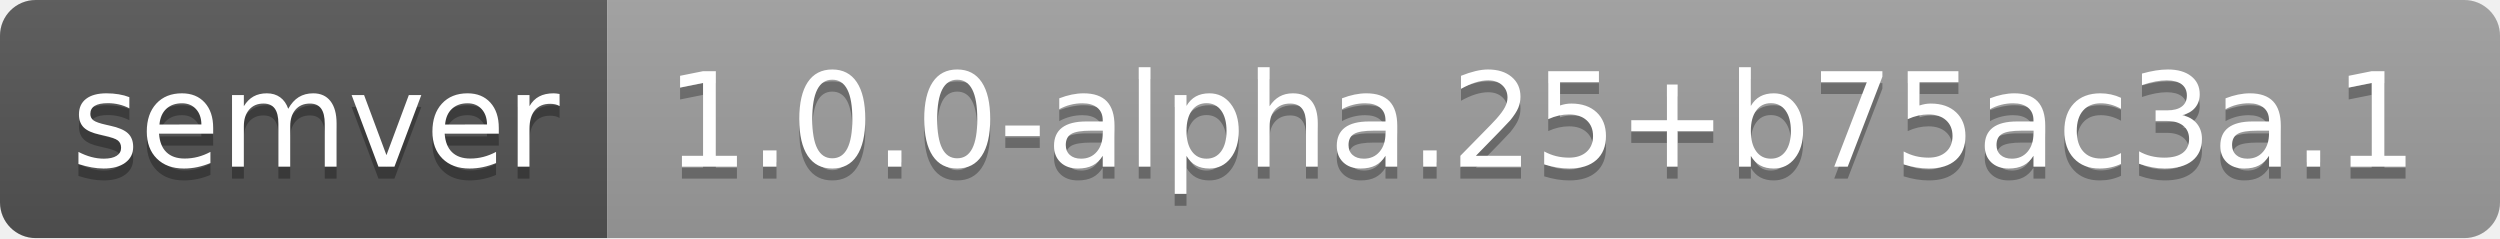
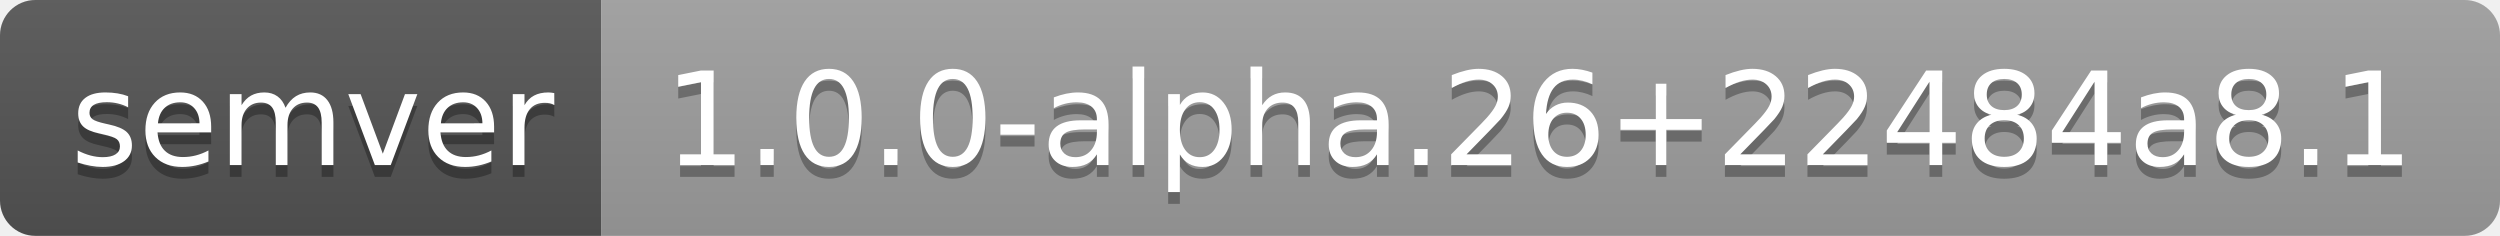
- <svg xmlns="http://www.w3.org/2000/svg" width="210" height="20" role="img" aria-label="semver: 1.0.0-alpha.25+b75ac3a.1">
+ <svg xmlns="http://www.w3.org/2000/svg" width="212" height="20" role="img" aria-label="semver: 1.0.0-alpha.26+22484a8.1">
  <linearGradient id="s" x2="0" y2="100%">
    <stop offset="0" stop-color="#bbb" stop-opacity=".1" />
    <stop offset="1" stop-opacity=".1" />
  </linearGradient>
  <clipPath id="r">
-     <rect width="210" height="20" rx="3" fill="#fff" />
+     <rect width="212" height="20" rx="3" fill="#fff" />
  </clipPath>
  <g clip-path="url(#r)">
    <rect width="51" height="20" fill="#555" />
-     <rect x="51" width="159" height="20" fill="#9f9f9f" />
-     <rect width="210" height="20" fill="url(#s)" />
+     <rect x="51" width="161" height="20" fill="#9f9f9f" />
+     <rect width="212" height="20" fill="url(#s)" />
  </g>
  <g fill="#fff" text-anchor="middle" font-family="Verdana,Geneva,DejaVu Sans,sans-serif" text-rendering="geometricPrecision" font-size="110">
    <text aria-hidden="true" x="265" y="150" fill="#010101" fill-opacity=".3" transform="scale(.1)" textLength="410">semver</text>
    <text x="265" y="140" transform="scale(.1)" fill="#fff" textLength="410">semver</text>
-     <text aria-hidden="true" x="1295" y="150" fill="#010101" fill-opacity=".3" transform="scale(.1)" textLength="1490">1.0.0-alpha.25+b75ac3a.1</text>
-     <text x="1295" y="140" transform="scale(.1)" fill="#fff" textLength="1490">1.0.0-alpha.25+b75ac3a.1</text>
+     <text aria-hidden="true" x="1305" y="150" fill="#010101" fill-opacity=".3" transform="scale(.1)" textLength="1510">1.0.0-alpha.26+22484a8.1</text>
+     <text x="1305" y="140" transform="scale(.1)" fill="#fff" textLength="1510">1.0.0-alpha.26+22484a8.1</text>
  </g>
</svg>
